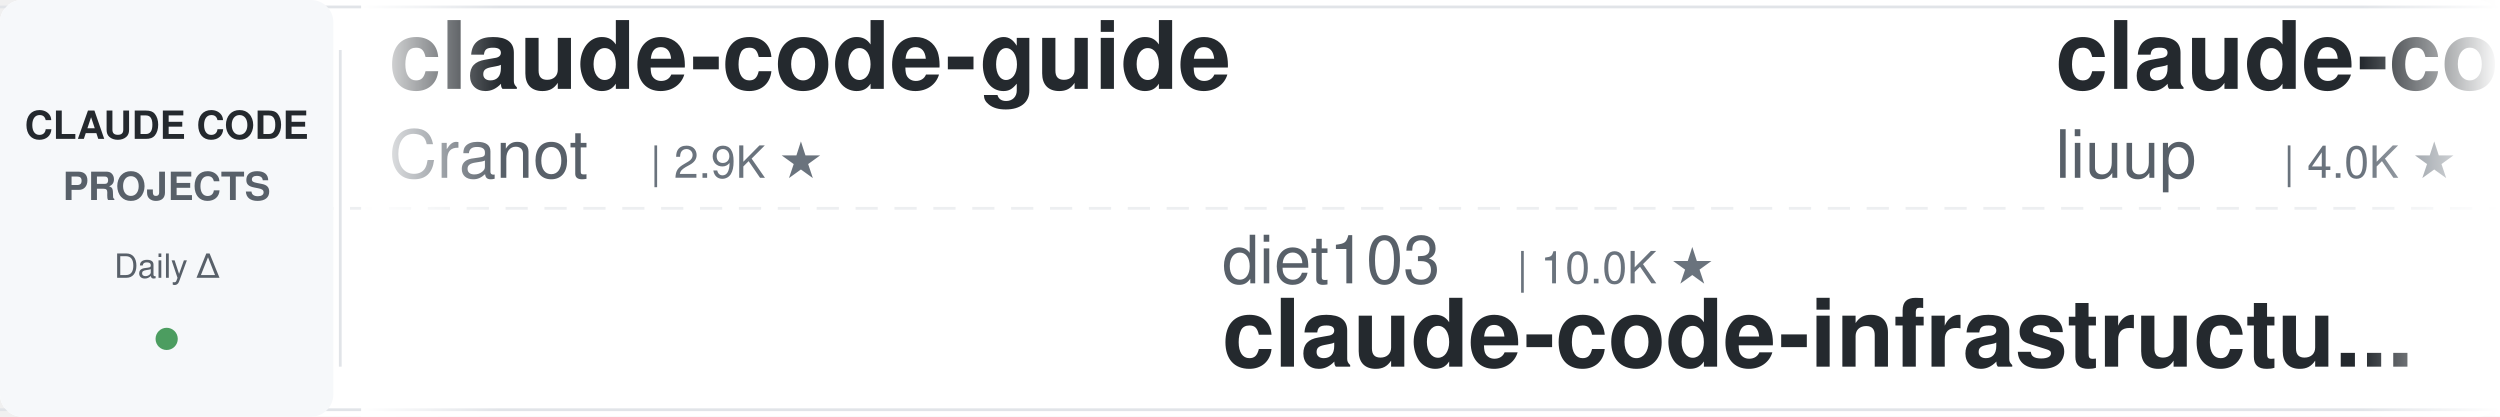
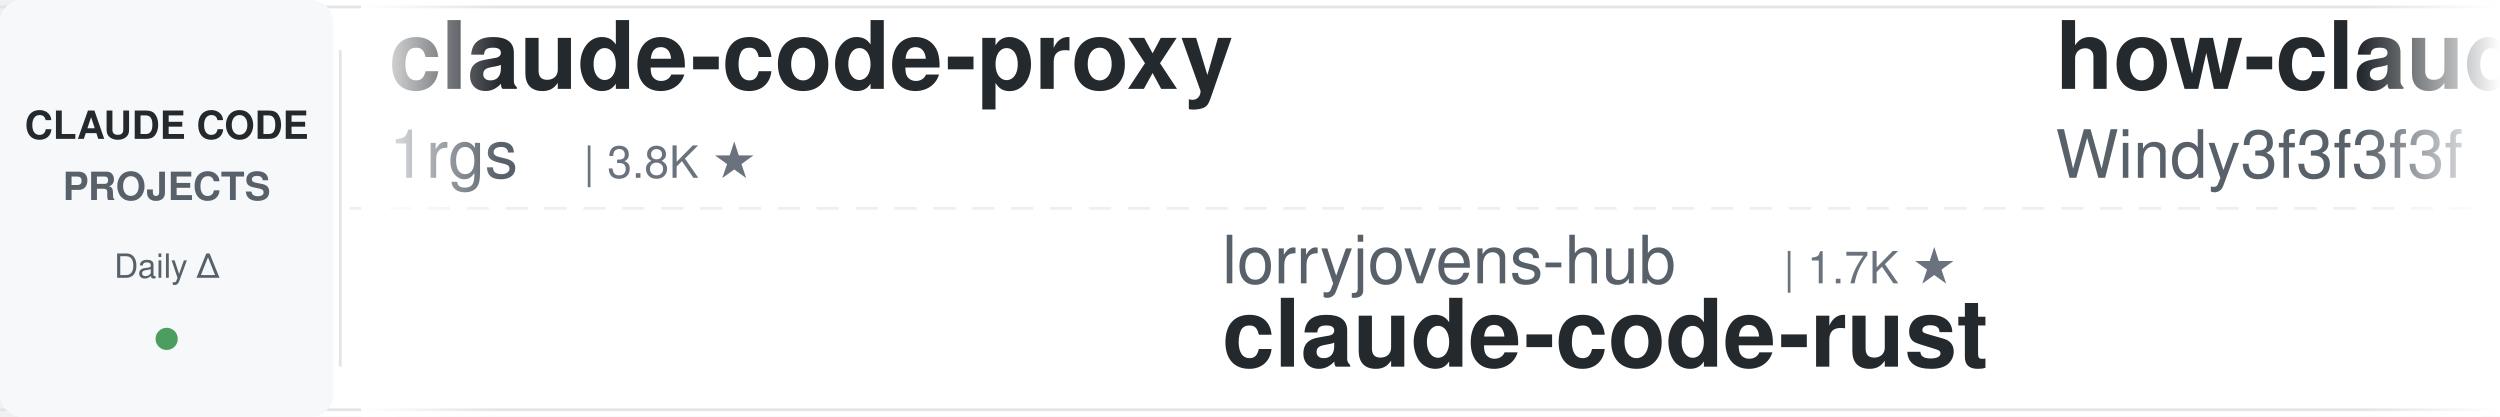
<svg xmlns="http://www.w3.org/2000/svg" width="900" height="150">
  <defs>
    <linearGradient id="leftFade" x1="0%" y1="0%" x2="100%" y2="0%">
      <stop offset="0%" style="stop-color:#ffffff;stop-opacity:1" />
      <stop offset="100%" style="stop-color:#ffffff;stop-opacity:0" />
    </linearGradient>
    <linearGradient id="rightFade" x1="0%" y1="0%" x2="100%" y2="0%">
      <stop offset="0%" style="stop-color:#ffffff;stop-opacity:0" />
      <stop offset="100%" style="stop-color:#ffffff;stop-opacity:1" />
    </linearGradient>
  </defs>
  <rect width="900" height="150" fill="#ffffff" rx="8" />
  <rect x="0" y="2" width="900" height="1" fill="#e1e4e8" />
  <rect x="0" y="147" width="900" height="1" fill="#e1e4e8" />
  <line x1="0" y1="75" x2="900" y2="75" stroke="#e1e4e8" stroke-width="1" stroke-dasharray="8 6" opacity="0.6" />
  <rect x="0" y="0" width="120" height="150" fill="#f6f8fa" rx="8" />
  <text x="60" y="50" font-family="-apple-system, BlinkMacSystemFont, 'Segoe UI', Helvetica, Arial, sans-serif" font-size="14" font-weight="600" fill="#24292e" text-anchor="middle">CLAUDE CODE</text>
  <text x="60" y="72" font-family="-apple-system, BlinkMacSystemFont, 'Segoe UI', Helvetica, Arial, sans-serif" font-size="14" font-weight="600" fill="#586069" text-anchor="middle">PROJECTS</text>
  <text x="60" y="100" font-family="-apple-system, BlinkMacSystemFont, 'Segoe UI', Helvetica, Arial, sans-serif" font-size="12" font-weight="500" fill="#586069" text-anchor="middle">Daily Δ</text>
  <circle cx="60" cy="122" r="4" fill="#22863a" opacity="0.8" />
  <rect x="122" y="18" width="1" height="114" fill="#e1e4e8" />
  <clipPath id="tickerClip">
    <rect x="130" y="0" width="770" height="150" />
  </clipPath>
  <g clip-path="url(#tickerClip)">
    <g id="tickerItems">
      <animateTransform attributeName="transform" attributeType="XML" type="translate" from="0 0" to="-3000 0" dur="54s" repeatCount="indefinite" />
      <g transform="translate(0, 0)">
-         <text x="140" y="32" font-family="-apple-system, BlinkMacSystemFont, 'Segoe UI', Helvetica, Arial, sans-serif" font-size="34" font-weight="600" fill="#24292e">claude-code-guide</text>
-         <text x="140" y="64" font-family="-apple-system, BlinkMacSystemFont, 'Segoe UI', Helvetica, Arial, sans-serif" font-size="24" font-weight="400" fill="#586069">Cranot</text>
-         <text x="234" y="64" font-family="-apple-system, BlinkMacSystemFont, 'Segoe UI', Helvetica, Arial, sans-serif" font-size="16" font-weight="500" fill="#6a737d">| 2.9K ★</text>
+         <text x="140" y="32" font-family="-apple-system, BlinkMacSystemFont, 'Segoe UI', Helvetica, Arial, sans-serif" font-size="34" font-weight="600" fill="#24292e">claude-code-proxy</text>
+         <text x="140" y="64" font-family="-apple-system, BlinkMacSystemFont, 'Segoe UI', Helvetica, Arial, sans-serif" font-size="24" font-weight="400" fill="#586069">1rgs</text>
+         <text x="210" y="64" font-family="-apple-system, BlinkMacSystemFont, 'Segoe UI', Helvetica, Arial, sans-serif" font-size="16" font-weight="500" fill="#6a737d">| 3.8K ★</text>
      </g>
      <g transform="translate(300, 0)">
-         <text x="140" y="102" font-family="-apple-system, BlinkMacSystemFont, 'Segoe UI', Helvetica, Arial, sans-serif" font-size="24" font-weight="400" fill="#586069">diet103</text>
-         <text x="246" y="102" font-family="-apple-system, BlinkMacSystemFont, 'Segoe UI', Helvetica, Arial, sans-serif" font-size="16" font-weight="500" fill="#6a737d">| 10.0K ★</text>
-         <text x="140" y="132" font-family="-apple-system, BlinkMacSystemFont, 'Segoe UI', Helvetica, Arial, sans-serif" font-size="34" font-weight="600" fill="#24292e">claude-code-infrastructu...</text>
+         <text x="140" y="102" font-family="-apple-system, BlinkMacSystemFont, 'Segoe UI', Helvetica, Arial, sans-serif" font-size="24" font-weight="400" fill="#586069">lorryjovens-hub</text>
+         <text x="342" y="102" font-family="-apple-system, BlinkMacSystemFont, 'Segoe UI', Helvetica, Arial, sans-serif" font-size="16" font-weight="500" fill="#6a737d">| 1.7K ★</text>
+         <text x="140" y="132" font-family="-apple-system, BlinkMacSystemFont, 'Segoe UI', Helvetica, Arial, sans-serif" font-size="34" font-weight="600" fill="#24292e">claude-code-rust</text>
      </g>
      <g transform="translate(600, 0)">
-         <text x="140" y="32" font-family="-apple-system, BlinkMacSystemFont, 'Segoe UI', Helvetica, Arial, sans-serif" font-size="34" font-weight="600" fill="#24292e">claude-code-analysis</text>
-         <text x="140" y="64" font-family="-apple-system, BlinkMacSystemFont, 'Segoe UI', Helvetica, Arial, sans-serif" font-size="24" font-weight="400" fill="#586069">liuup</text>
-         <text x="222" y="64" font-family="-apple-system, BlinkMacSystemFont, 'Segoe UI', Helvetica, Arial, sans-serif" font-size="16" font-weight="500" fill="#6a737d">| 4.0K ★</text>
+         <text x="140" y="32" font-family="-apple-system, BlinkMacSystemFont, 'Segoe UI', Helvetica, Arial, sans-serif" font-size="34" font-weight="600" fill="#24292e">how-claude-code-works</text>
+         <text x="140" y="64" font-family="-apple-system, BlinkMacSystemFont, 'Segoe UI', Helvetica, Arial, sans-serif" font-size="24" font-weight="400" fill="#586069">Windy3f3f3f3f</text>
+         <text x="318" y="64" font-family="-apple-system, BlinkMacSystemFont, 'Segoe UI', Helvetica, Arial, sans-serif" font-size="16" font-weight="500" fill="#6a737d">| 3.7K ★</text>
      </g>
      <g transform="translate(900, 0)">
-         <text x="140" y="102" font-family="-apple-system, BlinkMacSystemFont, 'Segoe UI', Helvetica, Arial, sans-serif" font-size="24" font-weight="400" fill="#586069">musistudio</text>
-         <text x="282" y="102" font-family="-apple-system, BlinkMacSystemFont, 'Segoe UI', Helvetica, Arial, sans-serif" font-size="16" font-weight="500" fill="#6a737d">| 37.7K ★</text>
-         <text x="140" y="132" font-family="-apple-system, BlinkMacSystemFont, 'Segoe UI', Helvetica, Arial, sans-serif" font-size="34" font-weight="600" fill="#24292e">claude-code-router</text>
+         <text x="140" y="102" font-family="-apple-system, BlinkMacSystemFont, 'Segoe UI', Helvetica, Arial, sans-serif" font-size="24" font-weight="400" fill="#586069">affaan-m</text>
+         <text x="258" y="102" font-family="-apple-system, BlinkMacSystemFont, 'Segoe UI', Helvetica, Arial, sans-serif" font-size="16" font-weight="500" fill="#6a737d">| 279.5K ★</text>
+         <text x="140" y="132" font-family="-apple-system, BlinkMacSystemFont, 'Segoe UI', Helvetica, Arial, sans-serif" font-size="34" font-weight="600" fill="#24292e">ECC</text>
      </g>
      <g transform="translate(1200, 0)">
-         <text x="140" y="32" font-family="-apple-system, BlinkMacSystemFont, 'Segoe UI', Helvetica, Arial, sans-serif" font-size="34" font-weight="600" fill="#24292e">awesome-claude-code</text>
-         <text x="140" y="64" font-family="-apple-system, BlinkMacSystemFont, 'Segoe UI', Helvetica, Arial, sans-serif" font-size="24" font-weight="400" fill="#586069">jqueryscript</text>
-         <text x="306" y="64" font-family="-apple-system, BlinkMacSystemFont, 'Segoe UI', Helvetica, Arial, sans-serif" font-size="16" font-weight="500" fill="#6a737d">| 530 ★</text>
+         <text x="140" y="32" font-family="-apple-system, BlinkMacSystemFont, 'Segoe UI', Helvetica, Arial, sans-serif" font-size="34" font-weight="600" fill="#24292e">claude-code-templates</text>
+         <text x="140" y="64" font-family="-apple-system, BlinkMacSystemFont, 'Segoe UI', Helvetica, Arial, sans-serif" font-size="24" font-weight="400" fill="#586069">davila7</text>
+         <text x="246" y="64" font-family="-apple-system, BlinkMacSystemFont, 'Segoe UI', Helvetica, Arial, sans-serif" font-size="16" font-weight="500" fill="#6a737d">| 32.7K ★</text>
      </g>
      <g transform="translate(1500, 0)">
-         <text x="140" y="102" font-family="-apple-system, BlinkMacSystemFont, 'Segoe UI', Helvetica, Arial, sans-serif" font-size="24" font-weight="400" fill="#586069">anthropics</text>
-         <text x="282" y="102" font-family="-apple-system, BlinkMacSystemFont, 'Segoe UI', Helvetica, Arial, sans-serif" font-size="16" font-weight="500" fill="#6a737d">| 9.5K ★</text>
-         <text x="140" y="132" font-family="-apple-system, BlinkMacSystemFont, 'Segoe UI', Helvetica, Arial, sans-serif" font-size="34" font-weight="600" fill="#24292e">claude-code-action</text>
+         <text x="140" y="102" font-family="-apple-system, BlinkMacSystemFont, 'Segoe UI', Helvetica, Arial, sans-serif" font-size="24" font-weight="400" fill="#586069">disler</text>
+         <text x="234" y="102" font-family="-apple-system, BlinkMacSystemFont, 'Segoe UI', Helvetica, Arial, sans-serif" font-size="16" font-weight="500" fill="#6a737d">| 3.9K ★</text>
+         <text x="140" y="132" font-family="-apple-system, BlinkMacSystemFont, 'Segoe UI', Helvetica, Arial, sans-serif" font-size="34" font-weight="600" fill="#24292e">claude-code-hooks-master...</text>
      </g>
      <g transform="translate(1800, 0)">
-         <text x="140" y="32" font-family="-apple-system, BlinkMacSystemFont, 'Segoe UI', Helvetica, Arial, sans-serif" font-size="34" font-weight="600" fill="#24292e">claude-code-my-workflow</text>
-         <text x="140" y="64" font-family="-apple-system, BlinkMacSystemFont, 'Segoe UI', Helvetica, Arial, sans-serif" font-size="24" font-weight="400" fill="#586069">pedrohcgs</text>
-         <text x="270" y="64" font-family="-apple-system, BlinkMacSystemFont, 'Segoe UI', Helvetica, Arial, sans-serif" font-size="16" font-weight="500" fill="#6a737d">| 1.7K ★</text>
+         <text x="140" y="32" font-family="-apple-system, BlinkMacSystemFont, 'Segoe UI', Helvetica, Arial, sans-serif" font-size="34" font-weight="600" fill="#24292e">claude-code-infrastructu...</text>
+         <text x="140" y="64" font-family="-apple-system, BlinkMacSystemFont, 'Segoe UI', Helvetica, Arial, sans-serif" font-size="24" font-weight="400" fill="#586069">diet103</text>
+         <text x="246" y="64" font-family="-apple-system, BlinkMacSystemFont, 'Segoe UI', Helvetica, Arial, sans-serif" font-size="16" font-weight="500" fill="#6a737d">| 10.0K ★</text>
      </g>
      <g transform="translate(2100, 0)">
-         <text x="140" y="102" font-family="-apple-system, BlinkMacSystemFont, 'Segoe UI', Helvetica, Arial, sans-serif" font-size="24" font-weight="400" fill="#586069">Windy3f3f3f3f</text>
-         <text x="318" y="102" font-family="-apple-system, BlinkMacSystemFont, 'Segoe UI', Helvetica, Arial, sans-serif" font-size="16" font-weight="500" fill="#6a737d">| 3.7K ★</text>
-         <text x="140" y="132" font-family="-apple-system, BlinkMacSystemFont, 'Segoe UI', Helvetica, Arial, sans-serif" font-size="34" font-weight="600" fill="#24292e">how-claude-code-works</text>
+         <text x="140" y="102" font-family="-apple-system, BlinkMacSystemFont, 'Segoe UI', Helvetica, Arial, sans-serif" font-size="24" font-weight="400" fill="#586069">LING71671</text>
+         <text x="270" y="102" font-family="-apple-system, BlinkMacSystemFont, 'Segoe UI', Helvetica, Arial, sans-serif" font-size="16" font-weight="500" fill="#6a737d">| 965 ★</text>
+         <text x="140" y="132" font-family="-apple-system, BlinkMacSystemFont, 'Segoe UI', Helvetica, Arial, sans-serif" font-size="34" font-weight="600" fill="#24292e">Open-ClaudeCode</text>
      </g>
      <g transform="translate(2400, 0)">
-         <text x="140" y="32" font-family="-apple-system, BlinkMacSystemFont, 'Segoe UI', Helvetica, Arial, sans-serif" font-size="34" font-weight="600" fill="#24292e">claude-code-engineering</text>
-         <text x="140" y="64" font-family="-apple-system, BlinkMacSystemFont, 'Segoe UI', Helvetica, Arial, sans-serif" font-size="24" font-weight="400" fill="#586069">huangjia2019</text>
-         <text x="306" y="64" font-family="-apple-system, BlinkMacSystemFont, 'Segoe UI', Helvetica, Arial, sans-serif" font-size="16" font-weight="500" fill="#6a737d">| 1.1K ★</text>
+         <text x="140" y="32" font-family="-apple-system, BlinkMacSystemFont, 'Segoe UI', Helvetica, Arial, sans-serif" font-size="34" font-weight="600" fill="#24292e">claude-code-tudou</text>
+         <text x="140" y="64" font-family="-apple-system, BlinkMacSystemFont, 'Segoe UI', Helvetica, Arial, sans-serif" font-size="24" font-weight="400" fill="#586069">AICoderTudou</text>
+         <text x="306" y="64" font-family="-apple-system, BlinkMacSystemFont, 'Segoe UI', Helvetica, Arial, sans-serif" font-size="16" font-weight="500" fill="#6a737d">| 493 ★</text>
      </g>
      <g transform="translate(2700, 0)">
-         <text x="140" y="102" font-family="-apple-system, BlinkMacSystemFont, 'Segoe UI', Helvetica, Arial, sans-serif" font-size="24" font-weight="400" fill="#586069">ponponon</text>
-         <text x="258" y="102" font-family="-apple-system, BlinkMacSystemFont, 'Segoe UI', Helvetica, Arial, sans-serif" font-size="16" font-weight="500" fill="#6a737d">| 2.3K ★</text>
-         <text x="140" y="132" font-family="-apple-system, BlinkMacSystemFont, 'Segoe UI', Helvetica, Arial, sans-serif" font-size="34" font-weight="600" fill="#24292e">claude_code_src</text>
+         <text x="140" y="102" font-family="-apple-system, BlinkMacSystemFont, 'Segoe UI', Helvetica, Arial, sans-serif" font-size="24" font-weight="400" fill="#586069">alejandrobalderas</text>
+         <text x="366" y="102" font-family="-apple-system, BlinkMacSystemFont, 'Segoe UI', Helvetica, Arial, sans-serif" font-size="16" font-weight="500" fill="#6a737d">| 3.0K ★</text>
+         <text x="140" y="132" font-family="-apple-system, BlinkMacSystemFont, 'Segoe UI', Helvetica, Arial, sans-serif" font-size="34" font-weight="600" fill="#24292e">claude-code-from-source</text>
      </g>
      <g transform="translate(3000, 0)">
-         <text x="140" y="32" font-family="-apple-system, BlinkMacSystemFont, 'Segoe UI', Helvetica, Arial, sans-serif" font-size="34" font-weight="600" fill="#24292e">claude-code-guide</text>
-         <text x="140" y="64" font-family="-apple-system, BlinkMacSystemFont, 'Segoe UI', Helvetica, Arial, sans-serif" font-size="24" font-weight="400" fill="#586069">Cranot</text>
-         <text x="234" y="64" font-family="-apple-system, BlinkMacSystemFont, 'Segoe UI', Helvetica, Arial, sans-serif" font-size="16" font-weight="500" fill="#6a737d">| 2.9K ★</text>
+         <text x="140" y="32" font-family="-apple-system, BlinkMacSystemFont, 'Segoe UI', Helvetica, Arial, sans-serif" font-size="34" font-weight="600" fill="#24292e">claude-code-proxy</text>
+         <text x="140" y="64" font-family="-apple-system, BlinkMacSystemFont, 'Segoe UI', Helvetica, Arial, sans-serif" font-size="24" font-weight="400" fill="#586069">1rgs</text>
+         <text x="210" y="64" font-family="-apple-system, BlinkMacSystemFont, 'Segoe UI', Helvetica, Arial, sans-serif" font-size="16" font-weight="500" fill="#6a737d">| 3.8K ★</text>
      </g>
      <g transform="translate(3300, 0)">
-         <text x="140" y="102" font-family="-apple-system, BlinkMacSystemFont, 'Segoe UI', Helvetica, Arial, sans-serif" font-size="24" font-weight="400" fill="#586069">diet103</text>
-         <text x="246" y="102" font-family="-apple-system, BlinkMacSystemFont, 'Segoe UI', Helvetica, Arial, sans-serif" font-size="16" font-weight="500" fill="#6a737d">| 10.0K ★</text>
-         <text x="140" y="132" font-family="-apple-system, BlinkMacSystemFont, 'Segoe UI', Helvetica, Arial, sans-serif" font-size="34" font-weight="600" fill="#24292e">claude-code-infrastructu...</text>
+         <text x="140" y="102" font-family="-apple-system, BlinkMacSystemFont, 'Segoe UI', Helvetica, Arial, sans-serif" font-size="24" font-weight="400" fill="#586069">lorryjovens-hub</text>
+         <text x="342" y="102" font-family="-apple-system, BlinkMacSystemFont, 'Segoe UI', Helvetica, Arial, sans-serif" font-size="16" font-weight="500" fill="#6a737d">| 1.7K ★</text>
+         <text x="140" y="132" font-family="-apple-system, BlinkMacSystemFont, 'Segoe UI', Helvetica, Arial, sans-serif" font-size="34" font-weight="600" fill="#24292e">claude-code-rust</text>
      </g>
      <g transform="translate(3600, 0)">
-         <text x="140" y="32" font-family="-apple-system, BlinkMacSystemFont, 'Segoe UI', Helvetica, Arial, sans-serif" font-size="34" font-weight="600" fill="#24292e">claude-code-analysis</text>
-         <text x="140" y="64" font-family="-apple-system, BlinkMacSystemFont, 'Segoe UI', Helvetica, Arial, sans-serif" font-size="24" font-weight="400" fill="#586069">liuup</text>
-         <text x="222" y="64" font-family="-apple-system, BlinkMacSystemFont, 'Segoe UI', Helvetica, Arial, sans-serif" font-size="16" font-weight="500" fill="#6a737d">| 4.0K ★</text>
+         <text x="140" y="32" font-family="-apple-system, BlinkMacSystemFont, 'Segoe UI', Helvetica, Arial, sans-serif" font-size="34" font-weight="600" fill="#24292e">how-claude-code-works</text>
+         <text x="140" y="64" font-family="-apple-system, BlinkMacSystemFont, 'Segoe UI', Helvetica, Arial, sans-serif" font-size="24" font-weight="400" fill="#586069">Windy3f3f3f3f</text>
+         <text x="318" y="64" font-family="-apple-system, BlinkMacSystemFont, 'Segoe UI', Helvetica, Arial, sans-serif" font-size="16" font-weight="500" fill="#6a737d">| 3.7K ★</text>
      </g>
      <g transform="translate(3900, 0)">
-         <text x="140" y="102" font-family="-apple-system, BlinkMacSystemFont, 'Segoe UI', Helvetica, Arial, sans-serif" font-size="24" font-weight="400" fill="#586069">musistudio</text>
-         <text x="282" y="102" font-family="-apple-system, BlinkMacSystemFont, 'Segoe UI', Helvetica, Arial, sans-serif" font-size="16" font-weight="500" fill="#6a737d">| 37.7K ★</text>
-         <text x="140" y="132" font-family="-apple-system, BlinkMacSystemFont, 'Segoe UI', Helvetica, Arial, sans-serif" font-size="34" font-weight="600" fill="#24292e">claude-code-router</text>
+         <text x="140" y="102" font-family="-apple-system, BlinkMacSystemFont, 'Segoe UI', Helvetica, Arial, sans-serif" font-size="24" font-weight="400" fill="#586069">affaan-m</text>
+         <text x="258" y="102" font-family="-apple-system, BlinkMacSystemFont, 'Segoe UI', Helvetica, Arial, sans-serif" font-size="16" font-weight="500" fill="#6a737d">| 279.5K ★</text>
+         <text x="140" y="132" font-family="-apple-system, BlinkMacSystemFont, 'Segoe UI', Helvetica, Arial, sans-serif" font-size="34" font-weight="600" fill="#24292e">ECC</text>
      </g>
    </g>
  </g>
  <rect x="130" y="0" width="50" height="150" fill="url(#leftFade)" />
  <rect x="850" y="0" width="50" height="150" fill="url(#rightFade)" />
</svg>
